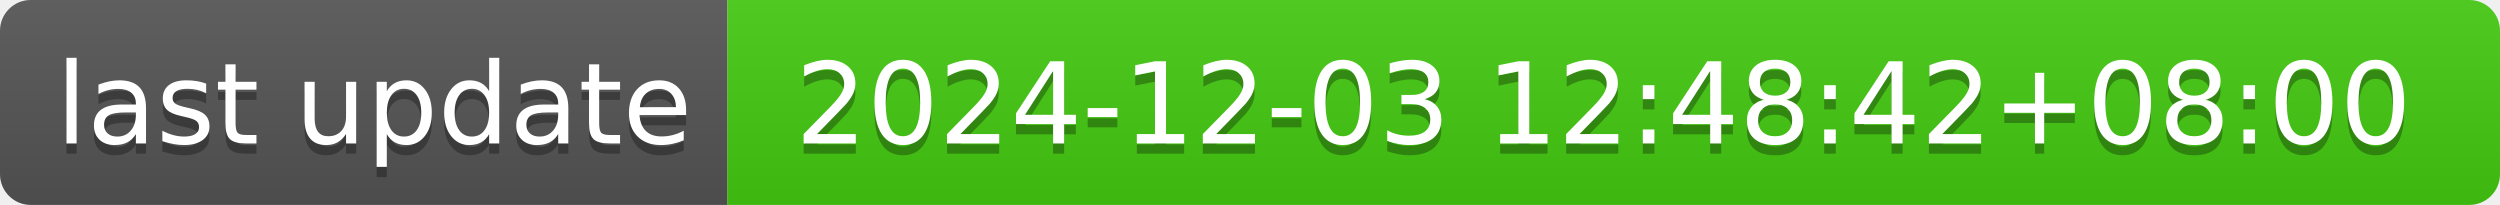
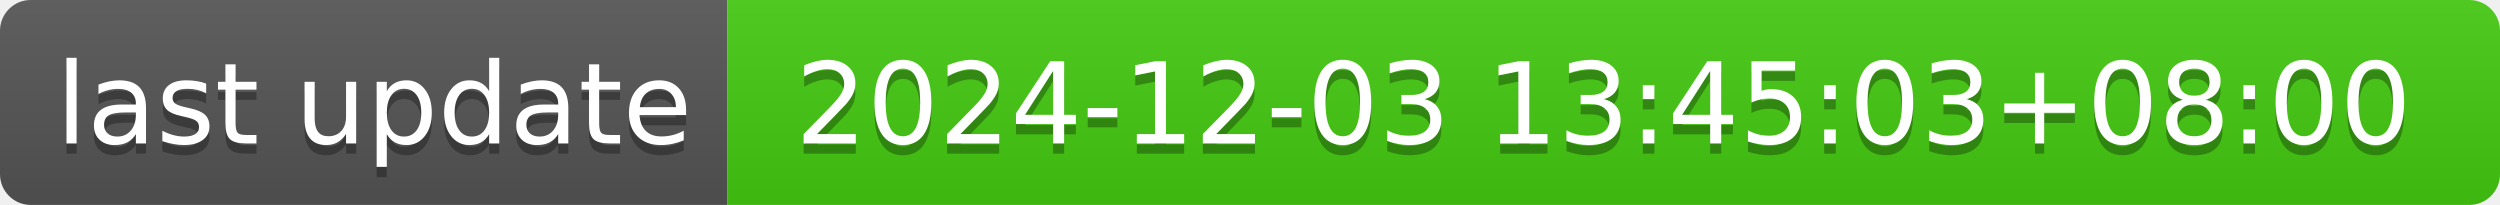
- <svg xmlns="http://www.w3.org/2000/svg" width="244" height="20" role="img" aria-label="last update: 2024-12-03 12:48:42+08:00">
+ <svg xmlns="http://www.w3.org/2000/svg" width="244" height="20" role="img" aria-label="last update: 2024-12-03 13:45:03+08:00">
  <linearGradient id="s" x2="0" y2="100%">
    <stop offset="0" stop-color="#bbb" stop-opacity=".1" />
    <stop offset="1" stop-opacity=".1" />
  </linearGradient>
  <clipPath id="r">
    <rect width="244" height="20" rx="3" fill="#fff" />
  </clipPath>
  <g clip-path="url(#r)">
    <rect width="71" height="20" fill="#555" />
    <rect x="71" width="173" height="20" fill="#4c1" />
    <rect width="244" height="20" fill="url(#s)" />
  </g>
  <g fill="#fff" text-anchor="middle" font-family="Verdana,Geneva,DejaVu Sans,sans-serif" text-rendering="geometricPrecision" font-size="110">
    <text aria-hidden="true" x="365" y="150" fill="#010101" fill-opacity=".3" transform="scale(.1)" textLength="610">last update</text>
    <text x="365" y="140" transform="scale(.1)" fill="#fff" textLength="610">last update</text>
-     <text aria-hidden="true" x="1565" y="150" fill="#010101" fill-opacity=".3" transform="scale(.1)" textLength="1630">2024-12-03 12:48:42+08:00</text>
-     <text x="1565" y="140" transform="scale(.1)" fill="#fff" textLength="1630">2024-12-03 12:48:42+08:00</text>
+     <text aria-hidden="true" x="1565" y="150" fill="#010101" fill-opacity=".3" transform="scale(.1)" textLength="1630">2024-12-03 13:45:03+08:00</text>
+     <text x="1565" y="140" transform="scale(.1)" fill="#fff" textLength="1630">2024-12-03 13:45:03+08:00</text>
  </g>
</svg>
